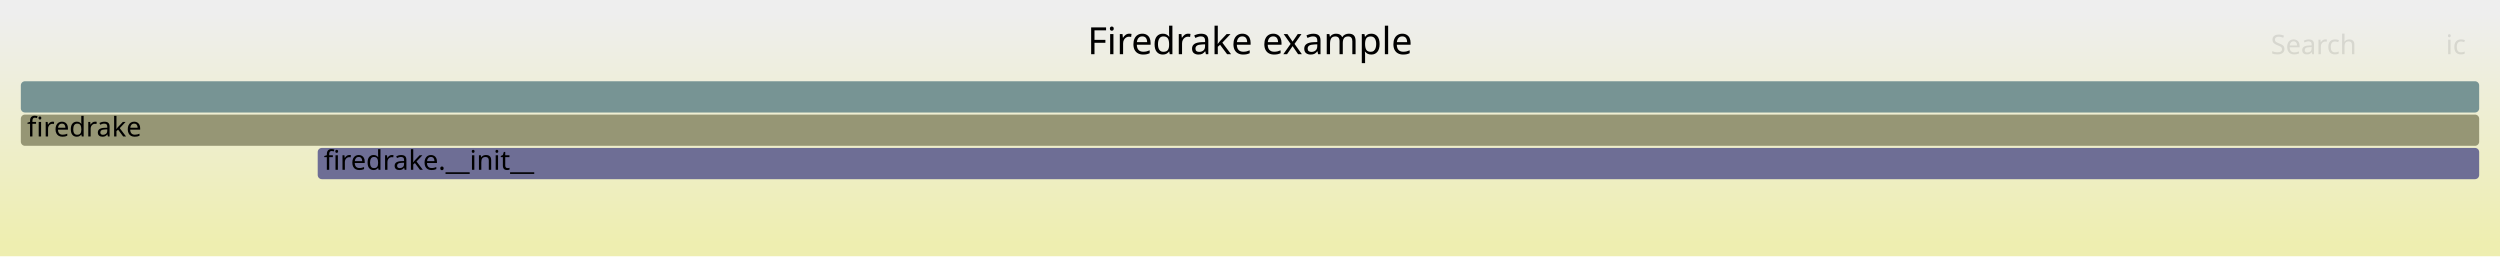
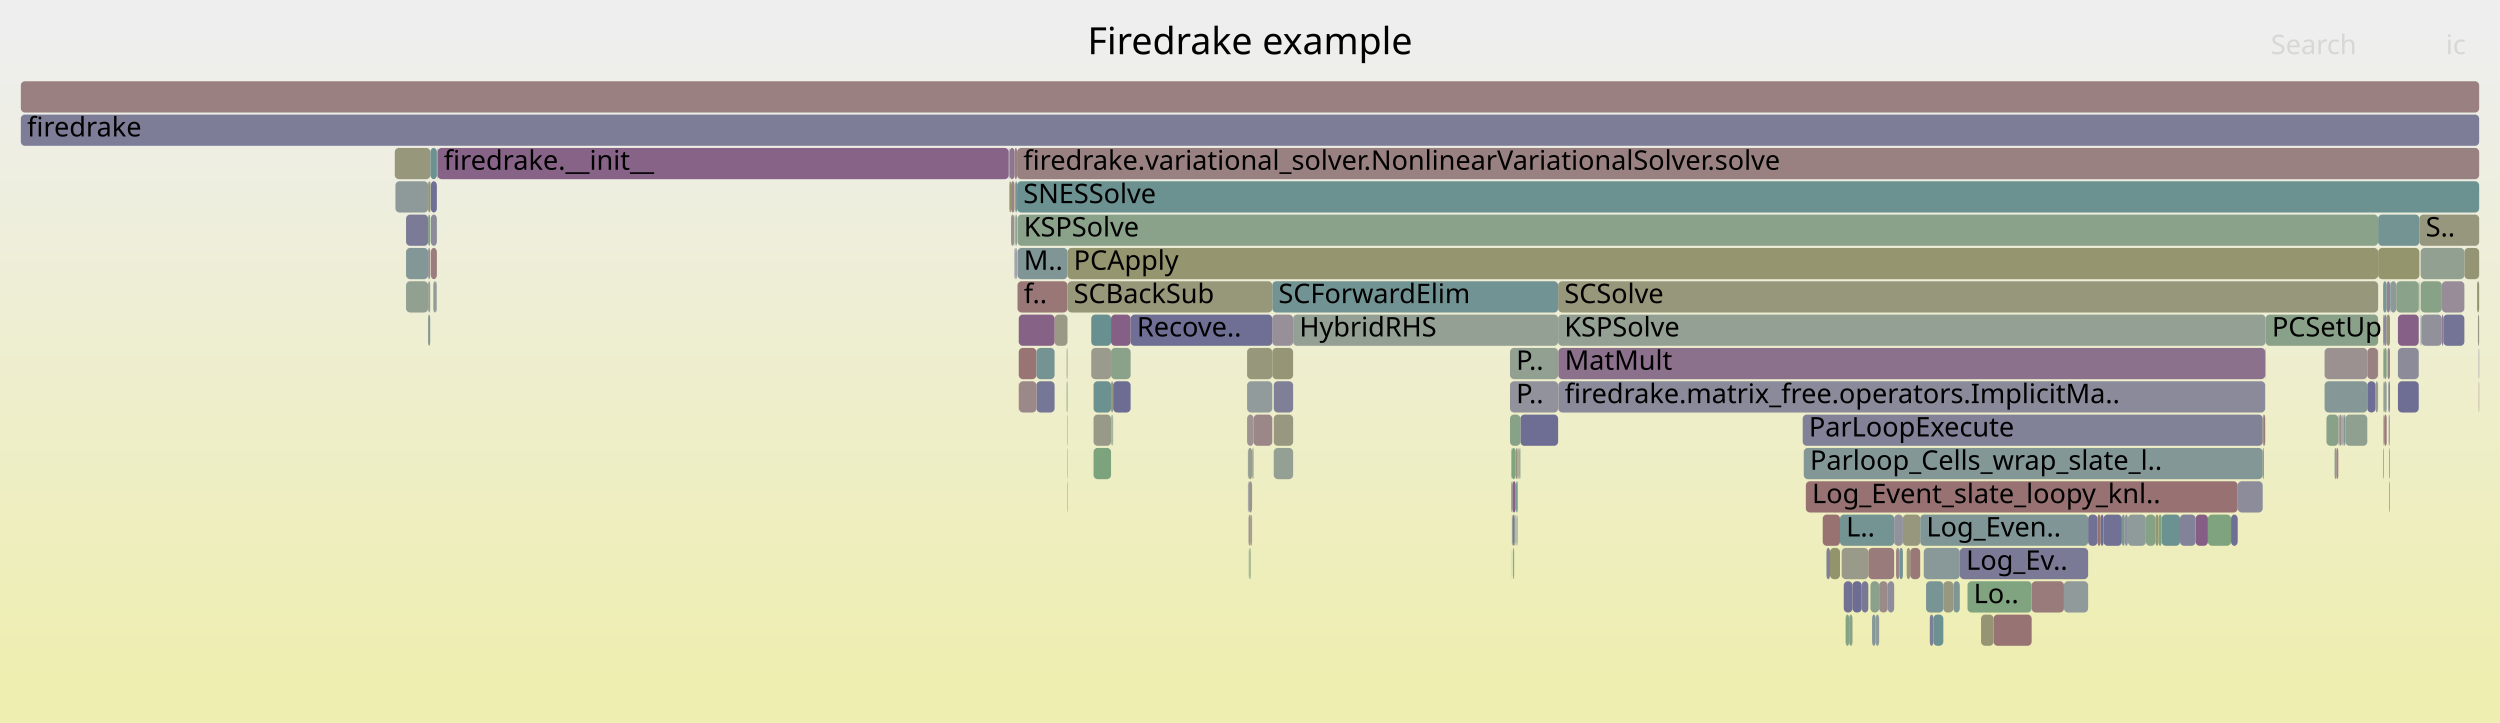
- <svg xmlns="http://www.w3.org/2000/svg" version="1.1" width="1200" height="123" viewBox="0 0 1200 123">
+ <svg xmlns="http://www.w3.org/2000/svg" version="1.1" width="1200" height="347" viewBox="0 0 1200 347">
  <defs>
    <linearGradient id="background" y1="0" y2="1" x1="0" x2="0">
      <stop stop-color="#eeeeee" offset="5%" />
      <stop stop-color="#eeeeb0" offset="95%" />
    </linearGradient>
  </defs>
  <style type="text/css">
	text { font-family:Verdana; font-size:13px; fill:rgb(0,0,0); }
	#search, #ignorecase { opacity:0.1; cursor:pointer; }
	#search:hover, #search.show, #ignorecase:hover, #ignorecase.show { opacity:1; }
	#subtitle { text-anchor:middle; font-color:rgb(160,160,160); }
	#title { text-anchor:middle; font-size:18px}
	#unzoom { cursor:pointer; }
	#frames &gt; *:hover { stroke:black; stroke-width:0.5; cursor:pointer; }
	.hide { display:none; }
	.parent { opacity:0.5; }
</style>
-   <rect x="0.0" y="0" width="1200.0" height="123.0" fill="url(#background)" />
+   <rect x="0.0" y="0" width="1200.0" height="347.0" fill="url(#background)" />
  <text id="title" x="600.00" y="26">Firedrake example</text>
-   <text id="details" x="10.00" y="105"> </text>
+   <text id="details" x="10.00" y="329"> </text>
  <text id="unzoom" x="10.00" y="26" class="hide">Reset Zoom</text>
  <text id="search" x="1090.00" y="26">Search</text>
  <text id="ignorecase" x="1174.00" y="26">ic</text>
-   <text id="matched" x="1090.00" y="105"> </text>
+   <text id="matched" x="1090.00" y="329"> </text>
  <g id="frames">
    <g>
-       <rect x="10.0" y="55" width="1180.0" height="15.0" fill="rgb(149.529,149.529,116.947)" rx="2" ry="2" />
+       <rect x="1145.6" y="135" width="1.6" height="15.0" fill="rgb(147.232,130.408,147.232)" rx="2" ry="2" />
+       <text x="1148.57" y="145.5" />
+     </g>
+     <g>
+       <rect x="926.3" y="295" width="1.7" height="15.0" fill="rgb(126.019,126.019,151.81)" rx="2" ry="2" />
+       <text x="929.31" y="305.5" />
+     </g>
+     <g>
+       <rect x="923.4" y="263" width="17.3" height="15.0" fill="rgb(136.601,152.452,152.452)" rx="2" ry="2" />
+       <text x="926.44" y="273.5" />
+     </g>
+     <g>
+       <rect x="598.6" y="183" width="12.1" height="15.0" fill="rgb(145.182,154.677,154.677)" rx="2" ry="2" />
+       <text x="601.61" y="193.5" />
+     </g>
+     <g>
+       <rect x="902.0" y="279" width="4.1" height="15.0" fill="rgb(155.373,137.863,137.863)" rx="2" ry="2" />
+       <text x="904.96" y="289.5" />
+     </g>
+     <g>
+       <rect x="747.9" y="135" width="393.6" height="15.0" fill="rgb(150.973,150.973,123.945)" rx="2" ry="2" />
+       <text x="750.89" y="145.5">SCSolve</text>
+     </g>
+     <g>
+       <rect x="728.3" y="247" width="0.2" height="15.0" fill="rgb(149.427,159.396,149.427)" rx="2" ry="2" />
+       <text x="731.34" y="257.5" />
+     </g>
+     <g>
+       <rect x="194.9" y="119" width="10.6" height="15.0" fill="rgb(132.38,151.358,151.358)" rx="2" ry="2" />
+       <text x="197.93" y="129.5" />
+     </g>
+     <g>
+       <rect x="599.1" y="231" width="0.3" height="15.0" fill="rgb(131.312,151.081,151.081)" rx="2" ry="2" />
+       <text x="602.09" y="241.5" />
+     </g>
+     <g>
+       <rect x="928.0" y="295" width="4.8" height="15.0" fill="rgb(107.271,144.848,144.848)" rx="2" ry="2" />
+       <text x="930.98" y="305.5" />
+     </g>
+     <g>
+       <rect x="1053.9" y="247" width="5.9" height="15.0" fill="rgb(132.537,92.75,132.537)" rx="2" ry="2" />
+       <text x="1056.90" y="257.5" />
+     </g>
+     <g>
+       <rect x="910.1" y="263" width="1.6" height="15.0" fill="rgb(155.016,135.122,135.122)" rx="2" ry="2" />
+       <text x="913.06" y="273.5" />
+     </g>
+     <g>
+       <rect x="205.5" y="103" width="1.0" height="15.0" fill="rgb(126.337,163.154,126.337)" rx="2" ry="2" />
+       <text x="208.46" y="113.5" />
+     </g>
+     <g>
+       <rect x="599.6" y="263" width="0.2" height="15.0" fill="rgb(124.977,149.439,149.439)" rx="2" ry="2" />
+       <text x="602.62" y="273.5" />
+     </g>
+     <g>
+       <rect x="911.7" y="263" width="1.7" height="15.0" fill="rgb(116.093,147.135,147.135)" rx="2" ry="2" />
+       <text x="914.71" y="273.5" />
+     </g>
+     <g>
+       <rect x="533.9" y="199" width="0.2" height="15.0" fill="rgb(129.43,162.651,129.43)" rx="2" ry="2" />
+       <text x="536.86" y="209.5" />
+     </g>
+     <g>
+       <rect x="728.6" y="215" width="0.2" height="15.0" fill="rgb(131.908,151.235,151.235)" rx="2" ry="2" />
+       <text x="731.61" y="225.5" />
+     </g>
+     <g>
+       <rect x="1116.7" y="199" width="5.7" height="15.0" fill="rgb(137.489,161.339,137.489)" rx="2" ry="2" />
+       <text x="1119.69" y="209.5" />
+     </g>
+     <g>
+       <rect x="913.4" y="247" width="8.3" height="15.0" fill="rgb(151.343,151.343,125.741)" rx="2" ry="2" />
+       <text x="916.38" y="257.5" />
+     </g>
+     <g>
+       <rect x="497.5" y="183" width="8.7" height="15.0" fill="rgb(117.876,117.876,150.234)" rx="2" ry="2" />
+       <text x="500.52" y="193.5" />
+     </g>
+     <g>
+       <rect x="487.3" y="119" width="0.5" height="15.0" fill="rgb(145.596,145.596,155.599)" rx="2" ry="2" />
+       <text x="490.26" y="129.5" />
+     </g>
+     <g>
+       <rect x="1086.7" y="199" width="0.6" height="15.0" fill="rgb(153.271,121.747,121.747)" rx="2" ry="2" />
+       <text x="1089.75" y="209.5" />
+     </g>
+     <g>
+       <rect x="598.6" y="199" width="3.1" height="15.0" fill="rgb(156.506,146.548,146.548)" rx="2" ry="2" />
+       <text x="601.61" y="209.5" />
+     </g>
+     <g>
+       <rect x="610.7" y="167" width="10.0" height="15.0" fill="rgb(150.036,150.036,119.408)" rx="2" ry="2" />
+       <text x="613.65" y="177.5" />
+     </g>
+     <g>
+       <rect x="729.0" y="215" width="0.2" height="15.0" fill="rgb(156.395,145.693,145.693)" rx="2" ry="2" />
+       <text x="732.04" y="225.5" />
+     </g>
+     <g>
+       <rect x="206.8" y="119" width="2.9" height="15.0" fill="rgb(153.728,125.246,125.246)" rx="2" ry="2" />
+       <text x="209.75" y="129.5" />
+     </g>
+     <g>
+       <rect x="1189.4" y="151" width="0.6" height="15.0" fill="rgb(153.027,153.027,133.902)" rx="2" ry="2" />
+       <text x="1192.38" y="161.5" />
+     </g>
+     <g>
+       <rect x="1122.6" y="199" width="0.2" height="15.0" fill="rgb(156.242,144.522,144.522)" rx="2" ry="2" />
+       <text x="1125.58" y="209.5" />
+     </g>
+     <g>
+       <rect x="534.3" y="183" width="8.4" height="15.0" fill="rgb(108.837,108.837,148.485)" rx="2" ry="2" />
+       <text x="537.35" y="193.5" />
+     </g>
+     <g>
+       <rect x="1087.3" y="167" width="0.2" height="15.0" fill="rgb(150.593,139.019,150.593)" rx="2" ry="2" />
+       <text x="1090.31" y="177.5" />
+     </g>
+     <g>
+       <rect x="1125.1" y="199" width="0.7" height="15.0" fill="rgb(130.598,150.896,150.896)" rx="2" ry="2" />
+       <text x="1128.10" y="209.5" />
+     </g>
+     <g>
+       <rect x="885.0" y="279" width="4.2" height="15.0" fill="rgb(113.293,113.293,149.347)" rx="2" ry="2" />
+       <text x="888.00" y="289.5" />
+     </g>
+     <g>
+       <rect x="1146.9" y="231" width="0.3" height="15.0" fill="rgb(106.965,144.769,144.769)" rx="2" ry="2" />
+       <text x="1149.91" y="241.5" />
+     </g>
+     <g>
+       <rect x="725.6" y="231" width="0.4" height="15.0" fill="rgb(124.766,149.384,149.384)" rx="2" ry="2" />
+       <text x="728.55" y="241.5" />
+     </g>
+     <g>
+       <rect x="1124.9" y="199" width="0.2" height="15.0" fill="rgb(153.451,123.121,123.121)" rx="2" ry="2" />
+       <text x="1127.95" y="209.5" />
+     </g>
+     <g>
+       <rect x="205.5" y="135" width="1.0" height="15.0" fill="rgb(148.507,159.545,148.507)" rx="2" ry="2" />
+       <text x="208.46" y="145.5" />
+     </g>
+     <g>
+       <rect x="727.6" y="215" width="0.9" height="15.0" fill="rgb(149.603,149.603,117.308)" rx="2" ry="2" />
+       <text x="730.63" y="225.5" />
+     </g>
+     <g>
+       <rect x="210.0" y="71" width="274.2" height="15.0" fill="rgb(135.078,99.263,135.078)" rx="2" ry="2" />
+       <text x="213.00" y="81.5">firedrake.__init__</text>
+     </g>
+     <g>
+       <rect x="533.7" y="199" width="0.2" height="15.0" fill="rgb(129.442,150.596,150.596)" rx="2" ry="2" />
+       <text x="536.70" y="209.5" />
+     </g>
+     <g>
+       <rect x="194.9" y="135" width="10.6" height="15.0" fill="rgb(145.146,160.092,145.146)" rx="2" ry="2" />
+       <text x="197.93" y="145.5" />
+     </g>
+     <g>
+       <rect x="206.8" y="87" width="2.9" height="15.0" fill="rgb(112.332,112.332,149.161)" rx="2" ry="2" />
+       <text x="209.75" y="97.5" />
+     </g>
+     <g>
+       <rect x="1151.0" y="167" width="10.0" height="15.0" fill="rgb(138.799,138.799,154.284)" rx="2" ry="2" />
+       <text x="1153.96" y="177.5" />
+     </g>
+     <g>
+       <rect x="1147.4" y="135" width="2.8" height="15.0" fill="rgb(142.135,153.887,153.887)" rx="2" ry="2" />
+       <text x="1150.37" y="145.5" />
+     </g>
+     <g>
+       <rect x="725.6" y="215" width="1.9" height="15.0" fill="rgb(128.427,162.814,128.427)" rx="2" ry="2" />
+       <text x="728.55" y="225.5" />
+     </g>
+     <g>
+       <rect x="486.8" y="103" width="0.2" height="15.0" fill="rgb(130.133,162.537,130.133)" rx="2" ry="2" />
+       <text x="489.78" y="113.5" />
+     </g>
+     <g>
+       <rect x="1146.9" y="215" width="0.3" height="15.0" fill="rgb(141.537,115.812,141.537)" rx="2" ry="2" />
+       <text x="1149.91" y="225.5" />
+     </g>
+     <g>
+       <rect x="1136.3" y="167" width="5.1" height="15.0" fill="rgb(154.158,128.541,128.541)" rx="2" ry="2" />
+       <text x="1139.29" y="177.5" />
+     </g>
+     <g>
+       <rect x="534.1" y="199" width="0.2" height="15.0" fill="rgb(132.918,162.083,132.918)" rx="2" ry="2" />
+       <text x="537.06" y="209.5" />
+     </g>
+     <g>
+       <rect x="727.9" y="247" width="0.2" height="15.0" fill="rgb(145.877,145.877,155.654)" rx="2" ry="2" />
+       <text x="730.90" y="257.5" />
+     </g>
+     <g>
+       <rect x="599.4" y="231" width="1.6" height="15.0" fill="rgb(156.536,146.778,146.778)" rx="2" ry="2" />
+       <text x="602.44" y="241.5" />
+     </g>
+     <g>
+       <rect x="484.2" y="71" width="0.2" height="15.0" fill="rgb(139.384,139.384,154.397)" rx="2" ry="2" />
+       <text x="487.17" y="81.5" />
+     </g>
+     <g>
+       <rect x="1037.6" y="247" width="8.8" height="15.0" fill="rgb(106.988,144.775,144.775)" rx="2" ry="2" />
+       <text x="1040.58" y="257.5" />
+     </g>
+     <g>
+       <rect x="485.3" y="103" width="1.5" height="15.0" fill="rgb(156.11,143.512,143.512)" rx="2" ry="2" />
+       <text x="488.33" y="113.5" />
+     </g>
+     <g>
+       <rect x="727.2" y="247" width="0.3" height="15.0" fill="rgb(150.51,159.219,150.51)" rx="2" ry="2" />
+       <text x="730.19" y="257.5" />
+     </g>
+     <g>
+       <rect x="898.6" y="295" width="1.7" height="15.0" fill="rgb(131.787,151.204,151.204)" rx="2" ry="2" />
+       <text x="901.64" y="305.5" />
+     </g>
+     <g>
+       <rect x="921.7" y="247" width="80.6" height="15.0" fill="rgb(127.606,150.12,150.12)" rx="2" ry="2" />
+       <text x="924.67" y="257.5">Log_Even..</text>
+     </g>
+     <g>
+       <rect x="1172.1" y="151" width="0.7" height="15.0" fill="rgb(144.66,123.815,144.66)" rx="2" ry="2" />
+       <text x="1175.08" y="161.5" />
+     </g>
+     <g>
+       <rect x="725.8" y="247" width="0.2" height="15.0" fill="rgb(153.207,121.254,121.254)" rx="2" ry="2" />
+       <text x="728.84" y="257.5" />
+     </g>
+     <g>
+       <rect x="488.4" y="119" width="24.0" height="15.0" fill="rgb(127.65,150.131,150.131)" rx="2" ry="2" />
+       <text x="491.41" y="129.5">M..</text>
+     </g>
+     <g>
+       <rect x="1151.0" y="151" width="10.0" height="15.0" fill="rgb(133.917,96.288,133.917)" rx="2" ry="2" />
+       <text x="1153.96" y="161.5" />
+     </g>
+     <g>
+       <rect x="915.2" y="263" width="1.7" height="15.0" fill="rgb(150.858,150.858,123.387)" rx="2" ry="2" />
+       <text x="918.17" y="273.5" />
+     </g>
+     <g>
+       <rect x="1144.0" y="215" width="0.3" height="15.0" fill="rgb(106.59,144.671,144.671)" rx="2" ry="2" />
+       <text x="1147.04" y="225.5" />
+     </g>
+     <g>
+       <rect x="205.5" y="87" width="1.0" height="15.0" fill="rgb(148.713,148.713,112.994)" rx="2" ry="2" />
+       <text x="208.46" y="97.5" />
+     </g>
+     <g>
+       <rect x="512.2" y="215" width="0.2" height="15.0" fill="rgb(141.352,153.684,153.684)" rx="2" ry="2" />
+       <text x="515.23" y="225.5" />
+     </g>
+     <g>
+       <rect x="523.8" y="151" width="9.5" height="15.0" fill="rgb(104.342,144.089,144.089)" rx="2" ry="2" />
+       <text x="526.77" y="161.5" />
+     </g>
+     <g>
+       <rect x="488.4" y="103" width="653.1" height="15.0" fill="rgb(138.481,161.177,138.481)" rx="2" ry="2" />
+       <text x="491.41" y="113.5">KSPSolve</text>
+     </g>
+     <g>
+       <rect x="726.2" y="263" width="0.1" height="15.0" fill="rgb(123.699,163.584,123.699)" rx="2" ry="2" />
+       <text x="729.16" y="273.5" />
+     </g>
+     <g>
+       <rect x="893.6" y="279" width="3.2" height="15.0" fill="rgb(119.68,119.68,150.583)" rx="2" ry="2" />
+       <text x="896.61" y="289.5" />
+     </g>
+     <g>
+       <rect x="487.8" y="119" width="0.4" height="15.0" fill="rgb(141.797,141.797,154.864)" rx="2" ry="2" />
+       <text x="490.83" y="129.5" />
+     </g>
+     <g>
+       <rect x="747.9" y="151" width="339.6" height="15.0" fill="rgb(147.415,159.723,147.415)" rx="2" ry="2" />
+       <text x="750.89" y="161.5">KSPSolve</text>
+     </g>
+     <g>
+       <rect x="724.8" y="167" width="23.1" height="15.0" fill="rgb(144.856,160.14,144.856)" rx="2" ry="2" />
+       <text x="727.77" y="177.5">P..</text>
+     </g>
+     <g>
+       <rect x="611.4" y="199" width="9.3" height="15.0" fill="rgb(151.936,151.936,128.612)" rx="2" ry="2" />
+       <text x="614.43" y="209.5" />
+     </g>
+     <g>
+       <rect x="1182.9" y="119" width="7.1" height="15.0" fill="rgb(149.439,149.439,116.513)" rx="2" ry="2" />
+       <text x="1185.87" y="129.5" />
+     </g>
+     <g>
+       <rect x="1161.9" y="135" width="10.2" height="15.0" fill="rgb(135.156,161.719,135.156)" rx="2" ry="2" />
+       <text x="1164.86" y="145.5" />
+     </g>
+     <g>
+       <rect x="729.8" y="199" width="18.1" height="15.0" fill="rgb(110.076,110.076,148.724)" rx="2" ry="2" />
+       <text x="732.76" y="209.5" />
+     </g>
+     <g>
+       <rect x="1189.0" y="135" width="1.0" height="15.0" fill="rgb(149.642,149.642,117.497)" rx="2" ry="2" />
+       <text x="1192.05" y="145.5" />
+     </g>
+     <g>
+       <rect x="209.7" y="71" width="0.3" height="15.0" fill="rgb(151.903,151.903,128.455)" rx="2" ry="2" />
+       <text x="212.74" y="81.5" />
+     </g>
+     <g>
+       <rect x="1123.9" y="199" width="0.3" height="15.0" fill="rgb(111.537,145.954,145.954)" rx="2" ry="2" />
+       <text x="1126.91" y="209.5" />
+     </g>
+     <g>
+       <rect x="484.6" y="87" width="0.7" height="15.0" fill="rgb(147.775,147.775,108.449)" rx="2" ry="2" />
+       <text x="487.63" y="97.5" />
+     </g>
+     <g>
+       <rect x="10.0" y="55" width="1180.0" height="15.0" fill="rgb(124.619,124.619,151.539)" rx="2" ry="2" />
      <text x="13.00" y="65.5">firedrake</text>
    </g>
    <g>
-       <rect x="10.0" y="39" width="1180.0" height="15.0" fill="rgb(118.906,147.864,147.864)" rx="2" ry="2" />
+       <rect x="1124.2" y="199" width="0.3" height="15.0" fill="rgb(154.319,154.319,140.162)" rx="2" ry="2" />
+       <text x="1127.22" y="209.5" />
+     </g>
+     <g>
+       <rect x="189.5" y="71" width="17.1" height="15.0" fill="rgb(150.732,150.732,122.776)" rx="2" ry="2" />
+       <text x="192.51" y="81.5" />
+     </g>
+     <g>
+       <rect x="1124.8" y="199" width="0.1" height="15.0" fill="rgb(129.524,162.636,129.524)" rx="2" ry="2" />
+       <text x="1127.79" y="209.5" />
+     </g>
+     <g>
+       <rect x="975.2" y="279" width="15.5" height="15.0" fill="rgb(153.471,123.278,123.278)" rx="2" ry="2" />
+       <text x="978.21" y="289.5" />
+     </g>
+     <g>
+       <rect x="487.0" y="71" width="1.2" height="15.0" fill="rgb(154.146,128.451,128.451)" rx="2" ry="2" />
+       <text x="490.01" y="81.5" />
+     </g>
+     <g>
+       <rect x="484.4" y="71" width="0.2" height="15.0" fill="rgb(154.71,132.774,132.774)" rx="2" ry="2" />
+       <text x="487.35" y="81.5" />
+     </g>
+     <g>
+       <rect x="1120.6" y="215" width="0.8" height="15.0" fill="rgb(144.162,154.412,154.412)" rx="2" ry="2" />
+       <text x="1123.56" y="225.5" />
+     </g>
+     <g>
+       <rect x="1144.3" y="167" width="1.3" height="15.0" fill="rgb(131.285,162.349,131.285)" rx="2" ry="2" />
+       <text x="1147.26" y="177.5" />
+     </g>
+     <g>
+       <rect x="599.3" y="263" width="0.1" height="15.0" fill="rgb(128.411,162.817,128.411)" rx="2" ry="2" />
+       <text x="602.31" y="273.5" />
+     </g>
+     <g>
+       <rect x="512.2" y="199" width="0.2" height="15.0" fill="rgb(126.593,149.857,149.857)" rx="2" ry="2" />
+       <text x="515.23" y="209.5" />
+     </g>
+     <g>
+       <rect x="506.2" y="151" width="6.2" height="15.0" fill="rgb(153.08,153.08,134.156)" rx="2" ry="2" />
+       <text x="509.17" y="161.5" />
+     </g>
+     <g>
+       <rect x="488.2" y="87" width="701.8" height="15.0" fill="rgb(107.132,144.812,144.812)" rx="2" ry="2" />
+       <text x="491.21" y="97.5">SNESSolve</text>
+     </g>
+     <g>
+       <rect x="485.3" y="87" width="1.7" height="15.0" fill="rgb(154.674,132.503,132.503)" rx="2" ry="2" />
+       <text x="488.33" y="97.5" />
+     </g>
+     <g>
+       <rect x="1144.3" y="151" width="1.3" height="15.0" fill="rgb(137.599,137.599,154.051)" rx="2" ry="2" />
+       <text x="1147.26" y="161.5" />
+     </g>
+     <g>
+       <rect x="599.1" y="215" width="1.9" height="15.0" fill="rgb(144.964,160.122,144.964)" rx="2" ry="2" />
+       <text x="602.09" y="225.5" />
+     </g>
+     <g>
+       <rect x="512.4" y="119" width="629.1" height="15.0" fill="rgb(148.565,148.565,112.275)" rx="2" ry="2" />
+       <text x="515.36" y="129.5">PCApply</text>
+     </g>
+     <g>
+       <rect x="1145.6" y="151" width="1.6" height="15.0" fill="rgb(149.905,149.905,118.772)" rx="2" ry="2" />
+       <text x="1148.57" y="161.5" />
+     </g>
+     <g>
+       <rect x="489.0" y="151" width="17.2" height="15.0" fill="rgb(134.727,98.363,134.727)" rx="2" ry="2" />
+       <text x="491.97" y="161.5" />
+     </g>
+     <g>
+       <rect x="599.4" y="247" width="0.9" height="15.0" fill="rgb(144.116,154.4,154.4)" rx="2" ry="2" />
+       <text x="602.44" y="257.5" />
+     </g>
+     <g>
+       <rect x="533.3" y="151" width="9.4" height="15.0" fill="rgb(133.22,94.5,133.22)" rx="2" ry="2" />
+       <text x="536.31" y="161.5" />
+     </g>
+     <g>
+       <rect x="1151.0" y="183" width="10.0" height="15.0" fill="rgb(110.333,110.333,148.774)" rx="2" ry="2" />
+       <text x="1153.96" y="193.5" />
+     </g>
+     <g>
+       <rect x="1070.9" y="247" width="3.2" height="15.0" fill="rgb(110.635,110.635,148.833)" rx="2" ry="2" />
+       <text x="1073.92" y="257.5" />
+     </g>
+     <g>
+       <rect x="1006.8" y="247" width="1.5" height="15.0" fill="rgb(152.162,113.241,113.241)" rx="2" ry="2" />
+       <text x="1009.80" y="257.5" />
+     </g>
+     <g>
+       <rect x="1146.6" y="199" width="0.3" height="15.0" fill="rgb(121.924,121.924,151.018)" rx="2" ry="2" />
+       <text x="1149.61" y="209.5" />
+     </g>
+     <g>
+       <rect x="1143.9" y="151" width="0.4" height="15.0" fill="rgb(149.916,137.284,149.916)" rx="2" ry="2" />
+       <text x="1146.87" y="161.5" />
+     </g>
+     <g>
+       <rect x="726.8" y="247" width="0.4" height="15.0" fill="rgb(118.827,147.844,147.844)" rx="2" ry="2" />
+       <text x="729.79" y="257.5" />
+     </g>
+     <g>
+       <rect x="1146.9" y="199" width="0.3" height="15.0" fill="rgb(128.196,162.852,128.196)" rx="2" ry="2" />
+       <text x="1149.91" y="209.5" />
+     </g>
+     <g>
+       <rect x="1144.0" y="183" width="0.3" height="15.0" fill="rgb(155.728,155.728,146.99)" rx="2" ry="2" />
+       <text x="1147.04" y="193.5" />
+     </g>
+     <g>
+       <rect x="887.6" y="295" width="1.6" height="15.0" fill="rgb(136.252,161.54,136.252)" rx="2" ry="2" />
+       <text x="890.56" y="305.5" />
+     </g>
+     <g>
+       <rect x="533.5" y="199" width="0.2" height="15.0" fill="rgb(113.599,113.599,149.406)" rx="2" ry="2" />
+       <text x="536.48" y="209.5" />
+     </g>
+     <g>
+       <rect x="512.0" y="183" width="0.4" height="15.0" fill="rgb(125.265,163.329,125.265)" rx="2" ry="2" />
+       <text x="515.00" y="193.5" />
+     </g>
+     <g>
+       <rect x="484.4" y="87" width="0.2" height="15.0" fill="rgb(152.526,152.526,131.471)" rx="2" ry="2" />
+       <text x="487.35" y="97.5" />
+     </g>
+     <g>
+       <rect x="729.2" y="215" width="0.3" height="15.0" fill="rgb(135.773,135.773,153.698)" rx="2" ry="2" />
+       <text x="732.19" y="225.5" />
+     </g>
+     <g>
+       <rect x="1086.1" y="215" width="0.6" height="15.0" fill="rgb(147.535,147.535,155.975)" rx="2" ry="2" />
+       <text x="1089.06" y="225.5" />
+     </g>
+     <g>
+       <rect x="601.2" y="215" width="0.2" height="15.0" fill="rgb(147.833,147.833,108.728)" rx="2" ry="2" />
+       <text x="604.19" y="225.5" />
+     </g>
+     <g>
+       <rect x="206.8" y="103" width="2.9" height="15.0" fill="rgb(138.79,138.79,154.282)" rx="2" ry="2" />
+       <text x="209.75" y="113.5" />
+     </g>
+     <g>
+       <rect x="1122.4" y="199" width="0.2" height="15.0" fill="rgb(141.5,153.722,153.722)" rx="2" ry="2" />
+       <text x="1125.40" y="209.5" />
+     </g>
+     <g>
+       <rect x="728.2" y="247" width="0.1" height="15.0" fill="rgb(148.396,148.396,111.459)" rx="2" ry="2" />
+       <text x="731.19" y="257.5" />
+     </g>
+     <g>
+       <rect x="610.7" y="151" width="10.0" height="15.0" fill="rgb(152.364,143.557,152.364)" rx="2" ry="2" />
+       <text x="613.65" y="161.5" />
+     </g>
+     <g>
+       <rect x="1161.9" y="151" width="0.4" height="15.0" fill="rgb(112.182,146.121,146.121)" rx="2" ry="2" />
+       <text x="1164.86" y="161.5" />
+     </g>
+     <g>
+       <rect x="1189.8" y="183" width="0.2" height="15.0" fill="rgb(153.673,124.829,124.829)" rx="2" ry="2" />
+       <text x="1192.79" y="193.5" />
+     </g>
+     <g>
+       <rect x="1036.1" y="247" width="1.5" height="15.0" fill="rgb(126.606,163.111,126.606)" rx="2" ry="2" />
+       <text x="1039.10" y="257.5" />
+     </g>
+     <g>
+       <rect x="1021.4" y="247" width="8.6" height="15.0" fill="rgb(143.068,154.129,154.129)" rx="2" ry="2" />
+       <text x="1024.41" y="257.5" />
+     </g>
+     <g>
+       <rect x="866.8" y="231" width="207.3" height="15.0" fill="rgb(152.314,114.408,114.408)" rx="2" ry="2" />
+       <text x="869.78" y="241.5">Log_Event_slate_loopy_knl..</text>
+     </g>
+     <g>
+       <rect x="725.7" y="247" width="0.1" height="15.0" fill="rgb(147.414,147.414,155.951)" rx="2" ry="2" />
+       <text x="728.69" y="257.5" />
+     </g>
+     <g>
+       <rect x="1172.8" y="151" width="10.1" height="15.0" fill="rgb(115.504,115.504,149.775)" rx="2" ry="2" />
+       <text x="1175.76" y="161.5" />
+     </g>
+     <g>
+       <rect x="725.4" y="231" width="0.2" height="15.0" fill="rgb(135.508,100.364,135.508)" rx="2" ry="2" />
+       <text x="728.40" y="241.5" />
+     </g>
+     <g>
+       <rect x="601.4" y="215" width="0.3" height="15.0" fill="rgb(139.675,160.983,139.675)" rx="2" ry="2" />
+       <text x="604.40" y="225.5" />
+     </g>
+     <g>
+       <rect x="726.0" y="247" width="0.8" height="15.0" fill="rgb(120.654,120.654,150.772)" rx="2" ry="2" />
+       <text x="728.99" y="257.5" />
+     </g>
+     <g>
+       <rect x="533.3" y="183" width="1.0" height="15.0" fill="rgb(151.158,151.158,124.844)" rx="2" ry="2" />
+       <text x="536.31" y="193.5" />
+     </g>
+     <g>
+       <rect x="990.7" y="279" width="11.6" height="15.0" fill="rgb(143.704,154.294,154.294)" rx="2" ry="2" />
+       <text x="993.74" y="289.5" />
+     </g>
+     <g>
+       <rect x="937.6" y="279" width="3.1" height="15.0" fill="rgb(126.45,149.82,149.82)" rx="2" ry="2" />
+       <text x="940.61" y="289.5" />
+     </g>
+     <g>
+       <rect x="924.5" y="279" width="8.3" height="15.0" fill="rgb(119.623,148.051,148.051)" rx="2" ry="2" />
+       <text x="927.46" y="289.5" />
+     </g>
+     <g>
+       <rect x="600.7" y="247" width="0.3" height="15.0" fill="rgb(144.684,144.684,155.423)" rx="2" ry="2" />
+       <text x="603.72" y="257.5" />
+     </g>
+     <g>
+       <rect x="726.3" y="263" width="0.5" height="15.0" fill="rgb(123.732,163.579,123.732)" rx="2" ry="2" />
+       <text x="729.32" y="273.5" />
+     </g>
+     <g>
+       <rect x="896.8" y="263" width="12.4" height="15.0" fill="rgb(153.446,123.086,123.086)" rx="2" ry="2" />
+       <text x="899.75" y="273.5" />
+     </g>
+     <g>
+       <rect x="1161.9" y="119" width="21.0" height="15.0" fill="rgb(146.188,159.923,146.188)" rx="2" ry="2" />
+       <text x="1164.86" y="129.5" />
+     </g>
+     <g>
+       <rect x="487.3" y="87" width="0.9" height="15.0" fill="rgb(117.829,147.585,147.585)" rx="2" ry="2" />
+       <text x="490.26" y="97.5" />
+     </g>
+     <g>
+       <rect x="889.2" y="279" width="4.4" height="15.0" fill="rgb(108.755,108.755,148.469)" rx="2" ry="2" />
+       <text x="892.22" y="289.5" />
+     </g>
+     <g>
+       <rect x="189.8" y="87" width="15.7" height="15.0" fill="rgb(142.181,153.899,153.899)" rx="2" ry="2" />
+       <text x="192.75" y="97.5" />
+     </g>
+     <g>
+       <rect x="489.1" y="183" width="8.4" height="15.0" fill="rgb(155.27,137.073,137.073)" rx="2" ry="2" />
+       <text x="492.10" y="193.5" />
+     </g>
+     <g>
+       <rect x="885.9" y="295" width="1.7" height="15.0" fill="rgb(131.71,162.28,131.71)" rx="2" ry="2" />
+       <text x="888.90" y="305.5" />
+     </g>
+     <g>
+       <rect x="1122.8" y="199" width="1.1" height="15.0" fill="rgb(156.318,145.106,145.106)" rx="2" ry="2" />
+       <text x="1125.78" y="209.5" />
+     </g>
+     <g>
+       <rect x="1115.8" y="167" width="20.5" height="15.0" fill="rgb(156.333,145.22,145.22)" rx="2" ry="2" />
+       <text x="1118.79" y="177.5" />
+     </g>
+     <g>
+       <rect x="1125.8" y="199" width="10.5" height="15.0" fill="rgb(144.241,160.24,144.241)" rx="2" ry="2" />
+       <text x="1128.80" y="209.5" />
+     </g>
+     <g>
+       <rect x="1002.3" y="247" width="4.5" height="15.0" fill="rgb(112.946,112.946,149.28)" rx="2" ry="2" />
+       <text x="1005.29" y="257.5" />
+     </g>
+     <g>
+       <rect x="524.9" y="215" width="8.4" height="15.0" fill="rgb(124.492,163.455,124.492)" rx="2" ry="2" />
+       <text x="527.85" y="225.5" />
+     </g>
+     <g>
+       <rect x="611.4" y="215" width="9.3" height="15.0" fill="rgb(147.524,159.705,147.524)" rx="2" ry="2" />
+       <text x="614.43" y="225.5" />
+     </g>
+     <g>
+       <rect x="484.6" y="71" width="2.4" height="15.0" fill="rgb(142.454,118.164,142.454)" rx="2" ry="2" />
+       <text x="487.63" y="81.5" />
+     </g>
+     <g>
+       <rect x="1146.0" y="167" width="1.2" height="15.0" fill="rgb(155.05,135.381,135.381)" rx="2" ry="2" />
+       <text x="1149.04" y="177.5" />
+     </g>
+     <g>
+       <rect x="488.2" y="71" width="701.8" height="15.0" fill="rgb(154.217,128.996,128.996)" rx="2" ry="2" />
+       <text x="491.21" y="81.5">firedrake.variational_solver.NonlinearVariationalSolver.solve</text>
+     </g>
+     <g>
+       <rect x="748.0" y="167" width="339.3" height="15.0" fill="rgb(140.347,112.765,140.347)" rx="2" ry="2" />
+       <text x="751.04" y="177.5">MatMult</text>
+     </g>
+     <g>
+       <rect x="1018.5" y="247" width="1.4" height="15.0" fill="rgb(123.1,148.952,148.952)" rx="2" ry="2" />
+       <text x="1021.48" y="257.5" />
+     </g>
+     <g>
+       <rect x="10.0" y="39" width="1180.0" height="15.0" fill="rgb(154.083,127.968,127.968)" rx="2" ry="2" />
      <text x="13.00" y="49.5" />
    </g>
    <g>
-       <rect x="152.5" y="71" width="1037.5" height="15.0" fill="rgb(110.332,110.332,148.774)" rx="2" ry="2" />
-       <text x="155.46" y="81.5">firedrake.__init__</text>
+       <rect x="486.8" y="119" width="0.2" height="15.0" fill="rgb(124.474,124.474,151.511)" rx="2" ry="2" />
+       <text x="489.78" y="129.5" />
+     </g>
+     <g>
+       <rect x="932.8" y="279" width="4.8" height="15.0" fill="rgb(152.034,152.034,129.089)" rx="2" ry="2" />
+       <text x="935.78" y="289.5" />
+     </g>
+     <g>
+       <rect x="601.0" y="215" width="0.2" height="15.0" fill="rgb(148.898,134.677,148.898)" rx="2" ry="2" />
+       <text x="604.04" y="225.5" />
+     </g>
+     <g>
+       <rect x="1059.8" y="247" width="11.1" height="15.0" fill="rgb(125.98,163.213,125.98)" rx="2" ry="2" />
+       <text x="1062.82" y="257.5" />
+     </g>
+     <g>
+       <rect x="1019.9" y="247" width="1.5" height="15.0" fill="rgb(144.604,144.604,155.407)" rx="2" ry="2" />
+       <text x="1022.94" y="257.5" />
+     </g>
+     <g>
+       <rect x="489.0" y="167" width="8.5" height="15.0" fill="rgb(152.558,116.276,116.276)" rx="2" ry="2" />
+       <text x="491.97" y="177.5" />
+     </g>
+     <g>
+       <rect x="724.8" y="183" width="23.1" height="15.0" fill="rgb(146.006,146.006,155.679)" rx="2" ry="2" />
+       <text x="727.77" y="193.5">P..</text>
+     </g>
+     <g>
+       <rect x="727.5" y="215" width="0.1" height="15.0" fill="rgb(150.603,150.603,122.153)" rx="2" ry="2" />
+       <text x="730.49" y="225.5" />
+     </g>
+     <g>
+       <rect x="940.7" y="263" width="61.6" height="15.0" fill="rgb(121.661,121.661,150.967)" rx="2" ry="2" />
+       <text x="943.75" y="273.5">Log_Ev..</text>
+     </g>
+     <g>
+       <rect x="1161.0" y="135" width="0.3" height="15.0" fill="rgb(147.742,147.742,108.288)" rx="2" ry="2" />
+       <text x="1164.00" y="145.5" />
+     </g>
+     <g>
+       <rect x="610.7" y="135" width="137.2" height="15.0" fill="rgb(113.85,146.554,146.554)" rx="2" ry="2" />
+       <text x="613.65" y="145.5">SCForwardElim</text>
+     </g>
+     <g>
+       <rect x="599.0" y="215" width="0.1" height="15.0" fill="rgb(153.558,123.946,123.946)" rx="2" ry="2" />
+       <text x="601.96" y="225.5" />
+     </g>
+     <g>
+       <rect x="1121.4" y="215" width="1.0" height="15.0" fill="rgb(154.552,131.565,131.565)" rx="2" ry="2" />
+       <text x="1124.42" y="225.5" />
+     </g>
+     <g>
+       <rect x="1144.4" y="199" width="1.2" height="15.0" fill="rgb(152.863,118.616,118.616)" rx="2" ry="2" />
+       <text x="1147.40" y="209.5" />
+     </g>
+     <g>
+       <rect x="205.5" y="119" width="1.0" height="15.0" fill="rgb(151.218,140.622,151.218)" rx="2" ry="2" />
+       <text x="208.46" y="129.5" />
+     </g>
+     <g>
+       <rect x="1147.2" y="135" width="0.2" height="15.0" fill="rgb(105.895,144.491,144.491)" rx="2" ry="2" />
+       <text x="1150.21" y="145.5" />
+     </g>
+     <g>
+       <rect x="611.4" y="183" width="9.3" height="15.0" fill="rgb(126.548,126.548,151.913)" rx="2" ry="2" />
+       <text x="614.43" y="193.5" />
+     </g>
+     <g>
+       <rect x="533.3" y="167" width="9.4" height="15.0" fill="rgb(137.708,161.303,137.708)" rx="2" ry="2" />
+       <text x="536.31" y="177.5" />
+     </g>
+     <g>
+       <rect x="906.1" y="279" width="3.1" height="15.0" fill="rgb(140.983,140.983,154.706)" rx="2" ry="2" />
+       <text x="909.10" y="289.5" />
+     </g>
+     <g>
+       <rect x="488.4" y="135" width="24.0" height="15.0" fill="rgb(152.94,119.21,119.21)" rx="2" ry="2" />
+       <text x="491.41" y="145.5">f..</text>
+     </g>
+     <g>
+       <rect x="512.4" y="135" width="98.3" height="15.0" fill="rgb(150.586,150.586,122.071)" rx="2" ry="2" />
+       <text x="515.36" y="145.5">SCBackSub</text>
+     </g>
+     <g>
+       <rect x="1136.3" y="183" width="4.0" height="15.0" fill="rgb(109.086,109.086,148.533)" rx="2" ry="2" />
+       <text x="1139.29" y="193.5" />
+     </g>
+     <g>
+       <rect x="883.2" y="247" width="26.0" height="15.0" fill="rgb(116.283,147.184,147.184)" rx="2" ry="2" />
+       <text x="886.18" y="257.5">L..</text>
+     </g>
+     <g>
+       <rect x="884.0" y="263" width="12.8" height="15.0" fill="rgb(154.073,154.073,138.967)" rx="2" ry="2" />
+       <text x="887.01" y="273.5" />
+     </g>
+     <g>
+       <rect x="1008.3" y="247" width="1.4" height="15.0" fill="rgb(108.632,108.632,148.445)" rx="2" ry="2" />
+       <text x="1011.32" y="257.5" />
+     </g>
+     <g>
+       <rect x="524.9" y="199" width="8.4" height="15.0" fill="rgb(153.313,153.313,135.284)" rx="2" ry="2" />
+       <text x="527.85" y="209.5" />
+     </g>
+     <g>
+       <rect x="542.7" y="151" width="68.0" height="15.0" fill="rgb(110.988,110.988,148.901)" rx="2" ry="2" />
+       <text x="545.72" y="161.5">Recove..</text>
+     </g>
+     <g>
+       <rect x="487.3" y="103" width="0.9" height="15.0" fill="rgb(147.935,159.639,147.935)" rx="2" ry="2" />
+       <text x="490.26" y="113.5" />
+     </g>
+     <g>
+       <rect x="1150.2" y="135" width="10.8" height="15.0" fill="rgb(138.421,161.187,138.421)" rx="2" ry="2" />
+       <text x="1153.18" y="145.5" />
+     </g>
+     <g>
+       <rect x="724.8" y="199" width="5.0" height="15.0" fill="rgb(135.849,161.606,135.849)" rx="2" ry="2" />
+       <text x="727.77" y="209.5" />
+     </g>
+     <g>
+       <rect x="620.7" y="151" width="127.2" height="15.0" fill="rgb(146.925,159.803,146.925)" rx="2" ry="2" />
+       <text x="623.72" y="161.5">HybridRHS</text>
+     </g>
+     <g>
+       <rect x="1144.3" y="183" width="1.3" height="15.0" fill="rgb(148.127,159.607,148.127)" rx="2" ry="2" />
+       <text x="1147.26" y="193.5" />
+     </g>
+     <g>
+       <rect x="209.4" y="135" width="0.3" height="15.0" fill="rgb(147.647,159.685,147.647)" rx="2" ry="2" />
+       <text x="212.37" y="145.5" />
+     </g>
+     <g>
+       <rect x="1172.1" y="135" width="10.8" height="15.0" fill="rgb(150.812,139.581,150.812)" rx="2" ry="2" />
+       <text x="1175.08" y="145.5" />
+     </g>
+     <g>
+       <rect x="206.6" y="71" width="3.1" height="15.0" fill="rgb(107.887,145.008,145.008)" rx="2" ry="2" />
+       <text x="209.62" y="81.5" />
+     </g>
+     <g>
+       <rect x="497.5" y="167" width="8.7" height="15.0" fill="rgb(116.67,147.285,147.285)" rx="2" ry="2" />
+       <text x="500.52" y="177.5" />
+     </g>
+     <g>
+       <rect x="865.3" y="199" width="220.8" height="15.0" fill="rgb(129.114,129.114,152.409)" rx="2" ry="2" />
+       <text x="868.27" y="209.5">ParLoopExecute</text>
+     </g>
+     <g>
+       <rect x="1143.9" y="135" width="1.7" height="15.0" fill="rgb(121.935,148.65,148.65)" rx="2" ry="2" />
+       <text x="1146.87" y="145.5" />
+     </g>
+     <g>
+       <rect x="1189.8" y="167" width="0.2" height="15.0" fill="rgb(119.585,119.585,150.565)" rx="2" ry="2" />
+       <text x="1192.79" y="177.5" />
+     </g>
+     <g>
+       <rect x="727.8" y="247" width="0.1" height="15.0" fill="rgb(137.274,137.274,153.989)" rx="2" ry="2" />
+       <text x="730.77" y="257.5" />
+     </g>
+     <g>
+       <rect x="727.6" y="231" width="0.5" height="15.0" fill="rgb(105.935,144.502,144.502)" rx="2" ry="2" />
+       <text x="730.63" y="241.5" />
+     </g>
+     <g>
+       <rect x="725.7" y="263" width="0.1" height="15.0" fill="rgb(119.87,148.114,148.114)" rx="2" ry="2" />
+       <text x="728.69" y="273.5" />
+     </g>
+     <g>
+       <rect x="598.6" y="167" width="12.1" height="15.0" fill="rgb(150.834,150.834,123.274)" rx="2" ry="2" />
+       <text x="601.61" y="177.5" />
+     </g>
+     <g>
+       <rect x="1124.5" y="199" width="0.3" height="15.0" fill="rgb(141.65,141.65,154.836)" rx="2" ry="2" />
+       <text x="1127.51" y="209.5" />
+     </g>
+     <g>
+       <rect x="956.9" y="295" width="18.3" height="15.0" fill="rgb(152.375,114.877,114.877)" rx="2" ry="2" />
+       <text x="959.93" y="305.5" />
+     </g>
+     <g>
+       <rect x="728.5" y="215" width="0.1" height="15.0" fill="rgb(141.93,160.616,141.93)" rx="2" ry="2" />
+       <text x="731.47" y="225.5" />
+     </g>
+     <g>
+       <rect x="600.3" y="247" width="0.4" height="15.0" fill="rgb(152.923,119.076,119.076)" rx="2" ry="2" />
+       <text x="603.31" y="257.5" />
+     </g>
+     <g>
+       <rect x="1146.4" y="183" width="0.8" height="15.0" fill="rgb(132.762,132.762,153.115)" rx="2" ry="2" />
+       <text x="1149.38" y="193.5" />
+     </g>
+     <g>
+       <rect x="512.0" y="167" width="0.4" height="15.0" fill="rgb(143.288,160.395,143.288)" rx="2" ry="2" />
+       <text x="515.00" y="177.5" />
+     </g>
+     <g>
+       <rect x="599.3" y="247" width="0.1" height="15.0" fill="rgb(152.38,114.916,114.916)" rx="2" ry="2" />
+       <text x="602.31" y="257.5" />
+     </g>
+     <g>
+       <rect x="206.6" y="87" width="0.2" height="15.0" fill="rgb(153.38,153.38,135.609)" rx="2" ry="2" />
+       <text x="209.62" y="97.5" />
+     </g>
+     <g>
+       <rect x="726.0" y="231" width="1.5" height="15.0" fill="rgb(134.599,98.035,134.599)" rx="2" ry="2" />
+       <text x="728.99" y="241.5" />
+     </g>
+     <g>
+       <rect x="524.9" y="183" width="8.4" height="15.0" fill="rgb(108.15,145.076,145.076)" rx="2" ry="2" />
+       <text x="527.85" y="193.5" />
+     </g>
+     <g>
+       <rect x="1144.0" y="167" width="0.3" height="15.0" fill="rgb(156.103,143.455,143.455)" rx="2" ry="2" />
+       <text x="1147.04" y="177.5" />
+     </g>
+     <g>
+       <rect x="876.7" y="263" width="1.7" height="15.0" fill="rgb(128.388,128.388,152.269)" rx="2" ry="2" />
+       <text x="879.67" y="273.5" />
+     </g>
+     <g>
+       <rect x="489.0" y="183" width="0.1" height="15.0" fill="rgb(153.998,127.319,127.319)" rx="2" ry="2" />
+       <text x="491.97" y="193.5" />
+     </g>
+     <g>
+       <rect x="523.8" y="167" width="9.5" height="15.0" fill="rgb(154.403,154.403,140.568)" rx="2" ry="2" />
+       <text x="526.77" y="177.5" />
+     </g>
+     <g>
+       <rect x="206.5" y="87" width="0.1" height="15.0" fill="rgb(123.476,149.049,149.049)" rx="2" ry="2" />
+       <text x="209.49" y="97.5" />
+     </g>
+     <g>
+       <rect x="1161.3" y="103" width="28.7" height="15.0" fill="rgb(151.295,151.295,125.507)" rx="2" ry="2" />
+       <text x="1164.34" y="113.5">S..</text>
+     </g>
+     <g>
+       <rect x="1030.0" y="247" width="4.6" height="15.0" fill="rgb(132.898,162.086,132.898)" rx="2" ry="2" />
+       <text x="1033.04" y="257.5" />
+     </g>
+     <g>
+       <rect x="208.0" y="135" width="1.4" height="15.0" fill="rgb(145.516,154.763,154.763)" rx="2" ry="2" />
+       <text x="210.96" y="145.5" />
+     </g>
+     <g>
+       <rect x="728.8" y="215" width="0.2" height="15.0" fill="rgb(156.052,143.065,143.065)" rx="2" ry="2" />
+       <text x="731.75" y="225.5" />
+     </g>
+     <g>
+       <rect x="878.4" y="263" width="4.8" height="15.0" fill="rgb(147.615,147.615,107.672)" rx="2" ry="2" />
+       <text x="881.36" y="273.5" />
+     </g>
+     <g>
+       <rect x="1087.5" y="151" width="54.0" height="15.0" fill="rgb(136.805,161.45,136.805)" rx="2" ry="2" />
+       <text x="1090.53" y="161.5">PCSetUp</text>
+     </g>
+     <g>
+       <rect x="1141.4" y="183" width="0.1" height="15.0" fill="rgb(130.835,162.422,130.835)" rx="2" ry="2" />
+       <text x="1144.35" y="193.5" />
+     </g>
+     <g>
+       <rect x="897.8" y="279" width="4.2" height="15.0" fill="rgb(139.528,161.007,139.528)" rx="2" ry="2" />
+       <text x="900.80" y="289.5" />
+     </g>
+     <g>
+       <rect x="1009.7" y="247" width="8.8" height="15.0" fill="rgb(112.626,112.626,149.218)" rx="2" ry="2" />
+       <text x="1012.74" y="257.5" />
+     </g>
+     <g>
+       <rect x="748.0" y="183" width="339.3" height="15.0" fill="rgb(138.295,138.295,154.186)" rx="2" ry="2" />
+       <text x="751.04" y="193.5">firedrake.matrix_free.operators.ImplicitMa..</text>
+     </g>
+     <g>
+       <rect x="909.2" y="247" width="4.2" height="15.0" fill="rgb(146.287,146.287,155.733)" rx="2" ry="2" />
+       <text x="912.20" y="257.5" />
+     </g>
+     <g>
+       <rect x="1086.1" y="199" width="0.6" height="15.0" fill="rgb(148.608,148.608,112.483)" rx="2" ry="2" />
+       <text x="1089.06" y="209.5" />
+     </g>
+     <g>
+       <rect x="950.9" y="295" width="6.0" height="15.0" fill="rgb(149.427,149.427,116.452)" rx="2" ry="2" />
+       <text x="953.88" y="305.5" />
+     </g>
+     <g>
+       <rect x="865.8" y="215" width="220.3" height="15.0" fill="rgb(132.426,151.37,151.37)" rx="2" ry="2" />
+       <text x="868.81" y="225.5">Parloop_Cells_wrap_slate_l..</text>
+     </g>
+     <g>
+       <rect x="1140.3" y="183" width="1.1" height="15.0" fill="rgb(154.211,154.211,139.637)" rx="2" ry="2" />
+       <text x="1143.34" y="193.5" />
+     </g>
+     <g>
+       <rect x="728.1" y="231" width="0.4" height="15.0" fill="rgb(117.698,147.551,147.551)" rx="2" ry="2" />
+       <text x="731.06" y="241.5" />
+     </g>
+     <g>
+       <rect x="1141.4" y="167" width="0.1" height="15.0" fill="rgb(153.573,124.062,124.062)" rx="2" ry="2" />
+       <text x="1144.35" y="177.5" />
+     </g>
+     <g>
+       <rect x="874.9" y="247" width="8.3" height="15.0" fill="rgb(152.159,113.219,113.219)" rx="2" ry="2" />
+       <text x="877.90" y="257.5" />
+     </g>
+     <g>
+       <rect x="1074.1" y="231" width="12.0" height="15.0" fill="rgb(139.724,139.724,154.463)" rx="2" ry="2" />
+       <text x="1077.09" y="241.5" />
+     </g>
+     <g>
+       <rect x="944.4" y="279" width="30.8" height="15.0" fill="rgb(127.81,162.915,127.81)" rx="2" ry="2" />
+       <text x="947.35" y="289.5">Lo..</text>
+     </g>
+     <g>
+       <rect x="729.5" y="215" width="0.3" height="15.0" fill="rgb(136.603,161.483,136.603)" rx="2" ry="2" />
+       <text x="732.47" y="225.5" />
+     </g>
+     <g>
+       <rect x="900.3" y="295" width="1.7" height="15.0" fill="rgb(143.076,154.131,154.131)" rx="2" ry="2" />
+       <text x="903.32" y="305.5" />
+     </g>
+     <g>
+       <rect x="599.0" y="231" width="0.1" height="15.0" fill="rgb(156.046,143.019,143.019)" rx="2" ry="2" />
+       <text x="601.96" y="241.5" />
+     </g>
+     <g>
+       <rect x="725.4" y="215" width="0.2" height="15.0" fill="rgb(154.306,129.68,129.68)" rx="2" ry="2" />
+       <text x="728.40" y="225.5" />
+     </g>
+     <g>
+       <rect x="194.9" y="103" width="10.6" height="15.0" fill="rgb(123.474,123.474,151.318)" rx="2" ry="2" />
+       <text x="197.93" y="113.5" />
+     </g>
+     <g>
+       <rect x="1046.4" y="247" width="7.5" height="15.0" fill="rgb(129.621,129.621,152.507)" rx="2" ry="2" />
+       <text x="1049.38" y="257.5" />
+     </g>
+     <g>
+       <rect x="1162.3" y="151" width="9.8" height="15.0" fill="rgb(145.265,145.265,155.535)" rx="2" ry="2" />
+       <text x="1165.28" y="161.5" />
+     </g>
+     <g>
+       <rect x="512.2" y="231" width="0.2" height="15.0" fill="rgb(147.915,147.915,109.129)" rx="2" ry="2" />
+       <text x="515.23" y="241.5" />
+     </g>
+     <g>
+       <rect x="1141.5" y="119" width="19.8" height="15.0" fill="rgb(147.813,147.813,108.633)" rx="2" ry="2" />
+       <text x="1144.49" y="129.5" />
+     </g>
+     <g>
+       <rect x="1144.0" y="199" width="0.3" height="15.0" fill="rgb(153.646,153.646,136.9)" rx="2" ry="2" />
+       <text x="1147.04" y="209.5" />
+     </g>
+     <g>
+       <rect x="599.8" y="263" width="0.5" height="15.0" fill="rgb(132.364,162.173,132.364)" rx="2" ry="2" />
+       <text x="602.79" y="273.5" />
+     </g>
+     <g>
+       <rect x="1141.5" y="103" width="19.8" height="15.0" fill="rgb(115.855,147.074,147.074)" rx="2" ry="2" />
+       <text x="1144.49" y="113.5" />
+     </g>
+     <g>
+       <rect x="1034.6" y="247" width="1.5" height="15.0" fill="rgb(148.804,148.804,113.437)" rx="2" ry="2" />
+       <text x="1037.61" y="257.5" />
+     </g>
+     <g>
+       <rect x="205.5" y="151" width="1.0" height="15.0" fill="rgb(128.684,150.4,150.4)" rx="2" ry="2" />
+       <text x="208.46" y="161.5" />
+     </g>
+     <g>
+       <rect x="916.9" y="263" width="4.8" height="15.0" fill="rgb(153.066,120.174,120.174)" rx="2" ry="2" />
+       <text x="919.85" y="273.5" />
+     </g>
+     <g>
+       <rect x="601.7" y="199" width="9.0" height="15.0" fill="rgb(154.985,134.885,134.885)" rx="2" ry="2" />
+       <text x="604.70" y="209.5" />
+     </g>
+     <g>
+       <rect x="1115.8" y="183" width="20.5" height="15.0" fill="rgb(132.628,151.422,151.422)" rx="2" ry="2" />
+       <text x="1118.79" y="193.5" />
    </g>
  </g>
</svg>
